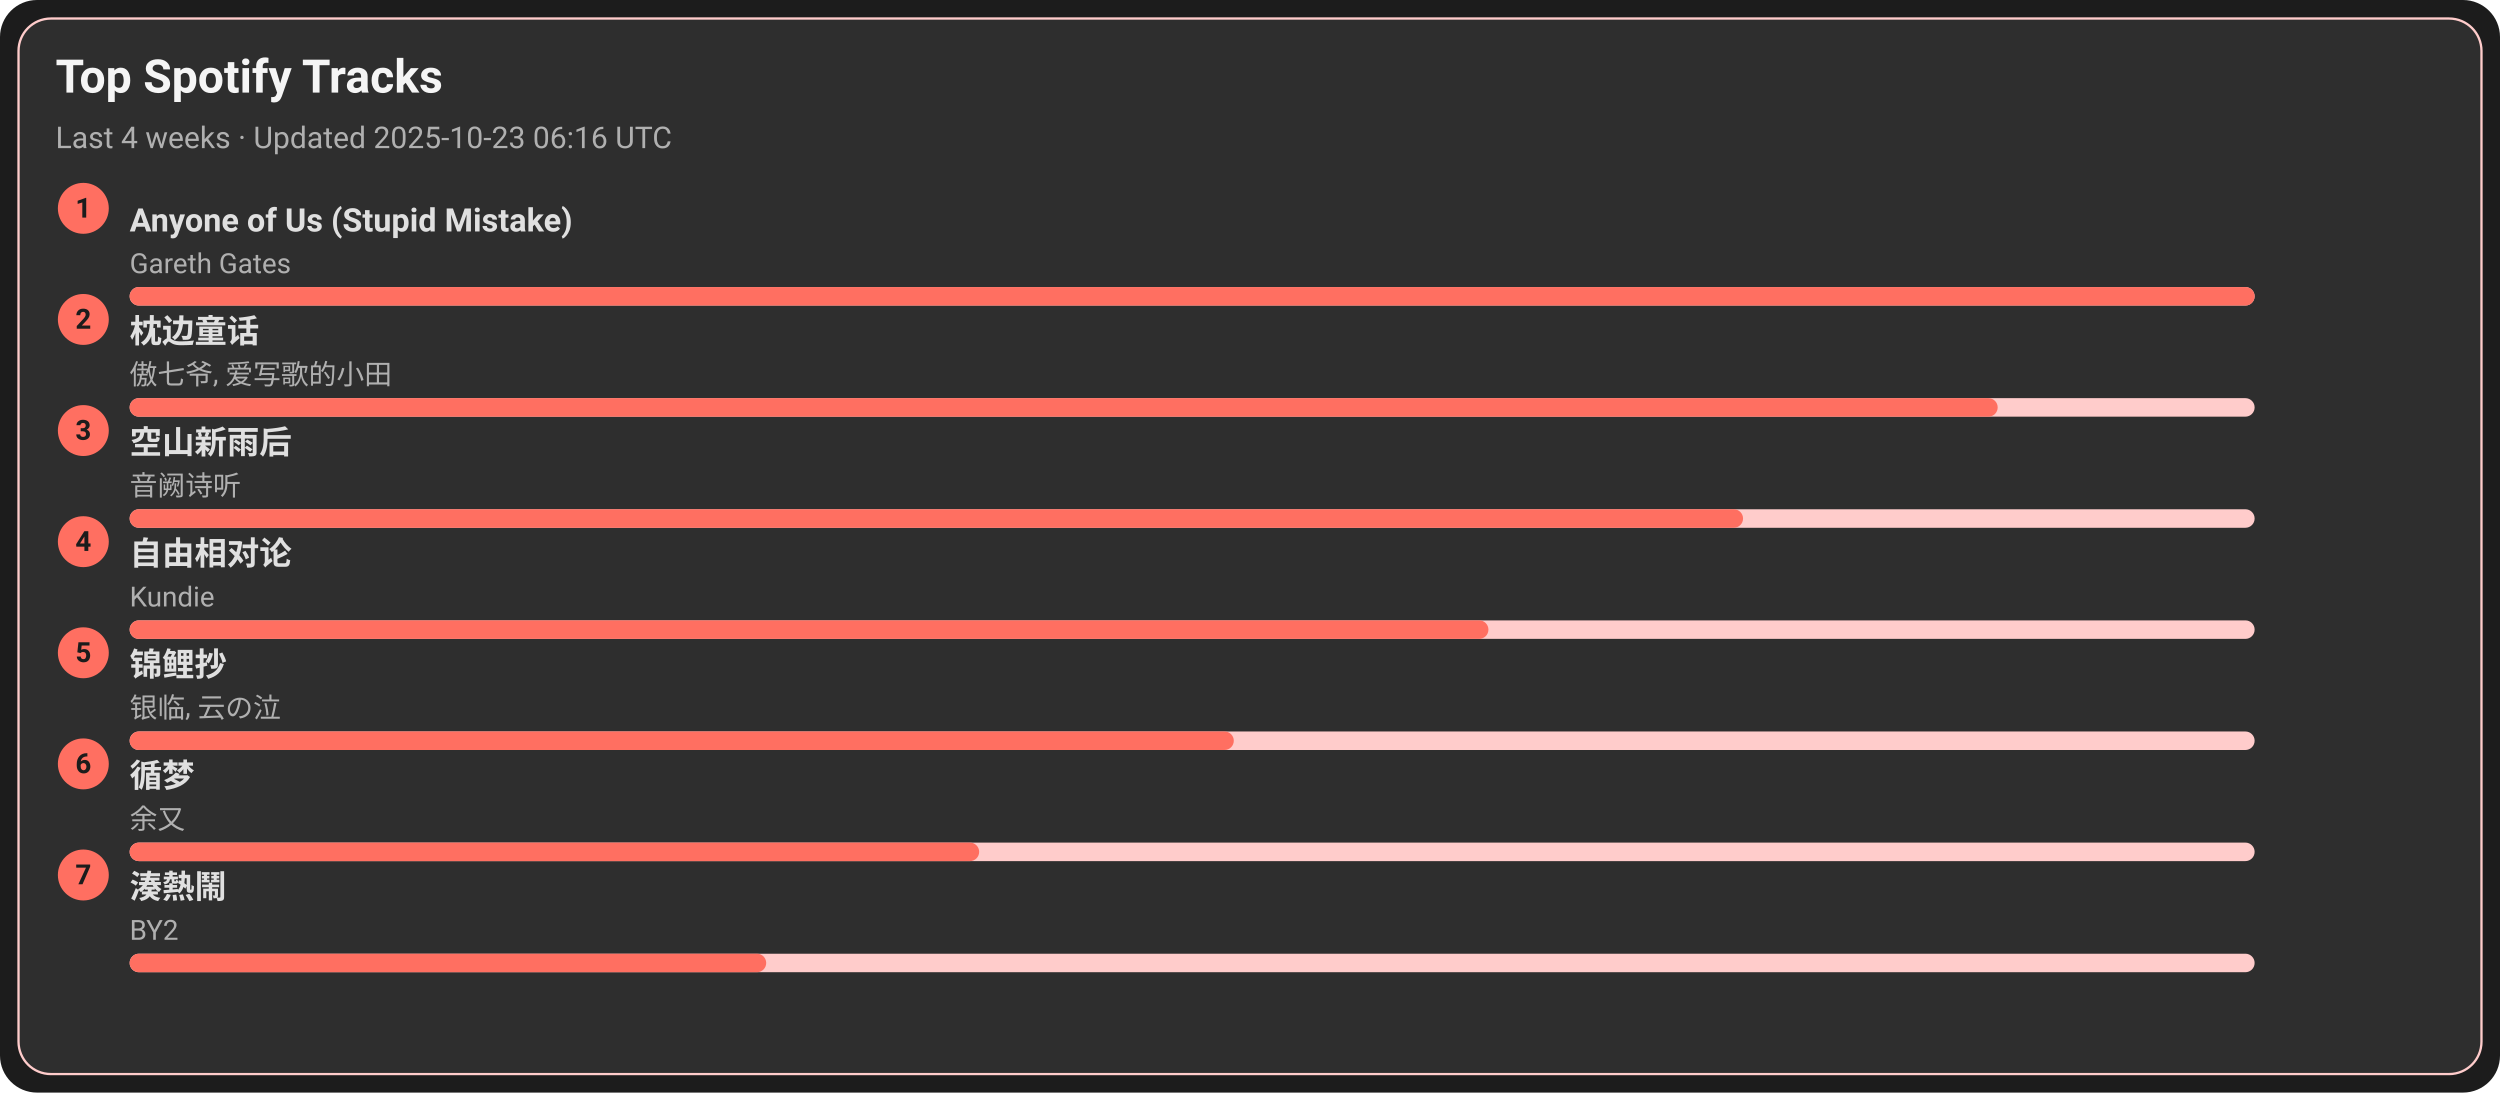
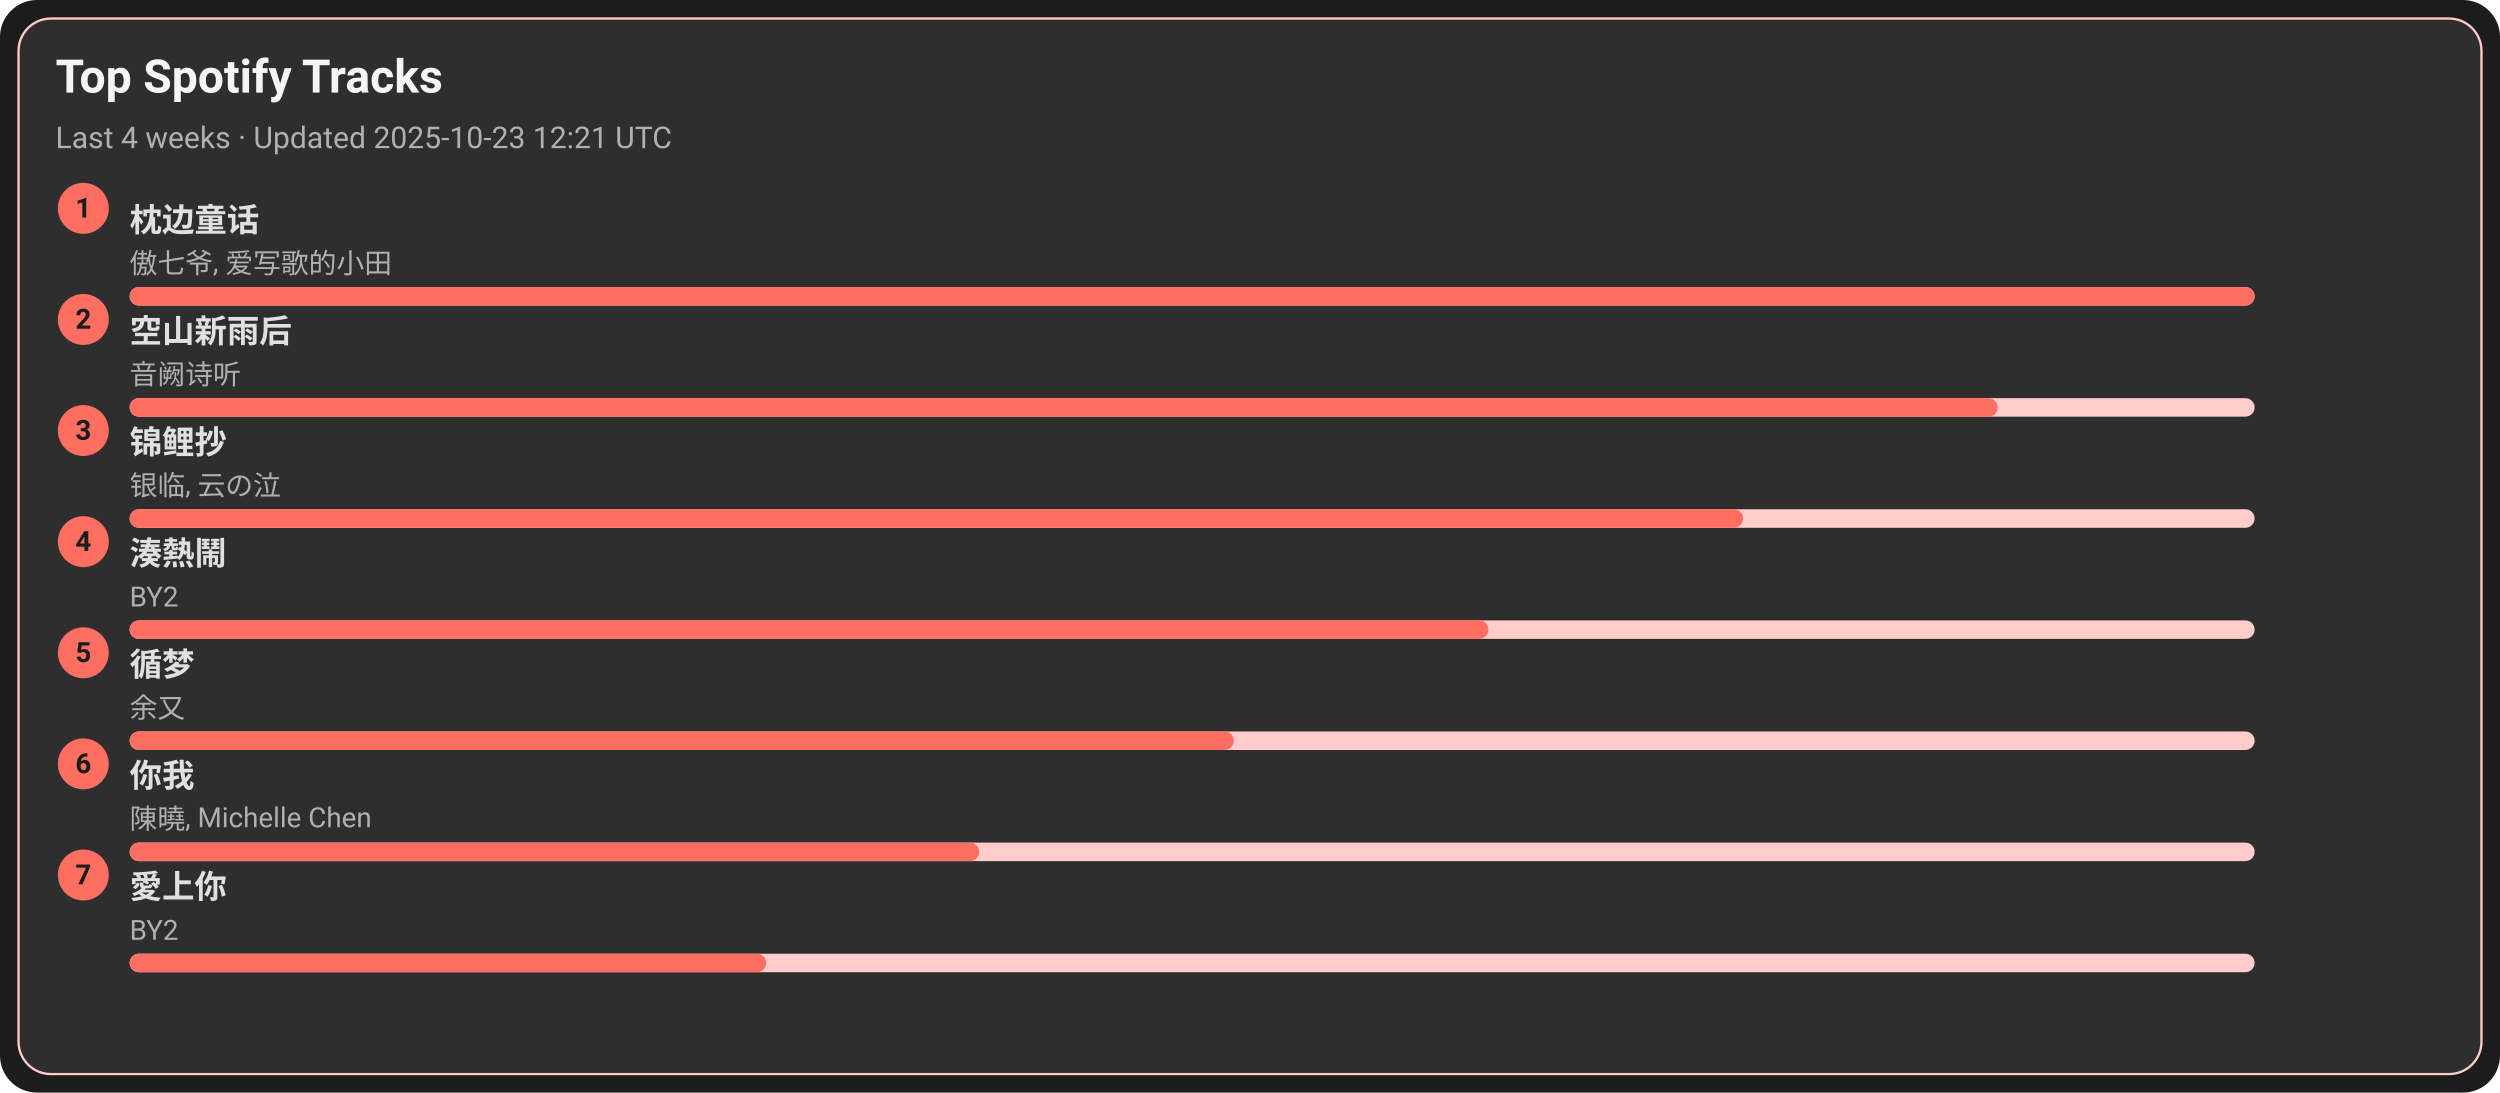
<svg xmlns="http://www.w3.org/2000/svg" width="1080" height="472" viewBox="0 0 1080 472">
  <style>text{font-family:-apple-system,BlinkMacSystemFont,Segoe UI,Roboto,Ubuntu,Helvetica Neue,Arial,Noto Sans,sans-serif}</style>
  <rect width="1080" height="472" rx="16" fill="#1c1c1c" />
  <rect x="8" y="8" width="1064" height="456" rx="14" fill="#2e2e2e" stroke="#ffcccb" />
  <text x="24" y="40" font-size="20" fill="#f5f5f5" font-weight="600">Top Spotify Tracks</text>
-   <text x="24" y="64" font-size="13" fill="#b0b0b0">Last 4 weeks · Updated 2025-10-23 06:16 UTC</text>
+   <text x="24" y="64" font-size="13" fill="#b0b0b0">Last 4 weeks · Updated 2025-10-23 12:21 UTC</text>
  <circle cx="36" cy="90" r="11" fill="#ff6f61" />
  <text x="36" y="94" text-anchor="middle" font-size="12" fill="#1c1c1c" font-weight="700">1</text>
-   <a href="https://open.spotify.com/track/7KZo8AI9F3Vnn3FXEYBL9f" target="_blank" rel="noopener noreferrer">
-     <text x="56" y="100" font-size="14" fill="#e0e0e0" font-weight="600">Anyone of Us (Stupid Mistake)</text>
+   <a href="https://open.spotify.com/track/3I8tlHNA9NM8dL0B23xGIY" target="_blank" rel="noopener noreferrer">
+     <text x="56" y="100" font-size="14" fill="#e0e0e0" font-weight="600">枕边童话</text>
  </a>
-   <text x="56" y="118" font-size="12" fill="#b0b0b0">Gareth Gates</text>
+   <text x="56" y="118" font-size="12" fill="#b0b0b0">傲七爷, 爱写歌的小田</text>
  <rect x="56" y="124" width="918" height="8" rx="4" fill="#ffcccb" />
  <rect x="56" y="124" width="918" height="8" rx="4" fill="#ff6f61" />
  <circle cx="36" cy="138" r="11" fill="#ff6f61" />
  <text x="36" y="142" text-anchor="middle" font-size="12" fill="#1c1c1c" font-weight="700">2</text>
-   <a href="https://open.spotify.com/track/3I8tlHNA9NM8dL0B23xGIY" target="_blank" rel="noopener noreferrer">
-     <text x="56" y="148" font-size="14" fill="#e0e0e0" font-weight="600">枕边童话</text>
+   <a href="https://open.spotify.com/track/7c1D58U8AIVOGlYzh5U6sk" target="_blank" rel="noopener noreferrer">
+     <text x="56" y="148" font-size="14" fill="#e0e0e0" font-weight="600">空山新雨后</text>
  </a>
-   <text x="56" y="166" font-size="12" fill="#b0b0b0">傲七爷, 爱写歌的小田</text>
+   <text x="56" y="166" font-size="12" fill="#b0b0b0">音阙诗听</text>
  <rect x="56" y="172" width="918" height="8" rx="4" fill="#ffcccb" />
  <rect x="56" y="172" width="807" height="8" rx="4" fill="#ff6f61" />
  <circle cx="36" cy="186" r="11" fill="#ff6f61" />
  <text x="36" y="190" text-anchor="middle" font-size="12" fill="#1c1c1c" font-weight="700">3</text>
-   <a href="https://open.spotify.com/track/7c1D58U8AIVOGlYzh5U6sk" target="_blank" rel="noopener noreferrer">
-     <text x="56" y="196" font-size="14" fill="#e0e0e0" font-weight="600">空山新雨后</text>
+   <a href="https://open.spotify.com/track/1KBIv1xAf0VhKsHrZaTVKu" target="_blank" rel="noopener noreferrer">
+     <text x="56" y="196" font-size="14" fill="#e0e0e0" font-weight="600">锦鲤抄</text>
  </a>
-   <text x="56" y="214" font-size="12" fill="#b0b0b0">音阙诗听</text>
+   <text x="56" y="214" font-size="12" fill="#b0b0b0">银临, 云の泣</text>
  <rect x="56" y="220" width="918" height="8" rx="4" fill="#ffcccb" />
  <rect x="56" y="220" width="697" height="8" rx="4" fill="#ff6f61" />
  <circle cx="36" cy="234" r="11" fill="#ff6f61" />
  <text x="36" y="238" text-anchor="middle" font-size="12" fill="#1c1c1c" font-weight="700">4</text>
-   <a href="https://open.spotify.com/track/1np2B0M4TkyE1xgpjG4dJn" target="_blank" rel="noopener noreferrer">
-     <text x="56" y="244" font-size="14" fill="#e0e0e0" font-weight="600">自由相对论</text>
+   <a href="https://open.spotify.com/track/2Qhxww2DKuv7gfvZkkR0wa" target="_blank" rel="noopener noreferrer">
+     <text x="56" y="244" font-size="14" fill="#e0e0e0" font-weight="600">湊熱鬧</text>
  </a>
-   <text x="56" y="262" font-size="12" fill="#b0b0b0">Kundie</text>
+   <text x="56" y="262" font-size="12" fill="#b0b0b0">BY2</text>
  <rect x="56" y="268" width="918" height="8" rx="4" fill="#ffcccb" />
  <rect x="56" y="268" width="587" height="8" rx="4" fill="#ff6f61" />
  <circle cx="36" cy="282" r="11" fill="#ff6f61" />
  <text x="36" y="286" text-anchor="middle" font-size="12" fill="#1c1c1c" font-weight="700">5</text>
-   <a href="https://open.spotify.com/track/1KBIv1xAf0VhKsHrZaTVKu" target="_blank" rel="noopener noreferrer">
-     <text x="56" y="292" font-size="14" fill="#e0e0e0" font-weight="600">锦鲤抄</text>
+   <a href="https://open.spotify.com/track/3T6lSzn482CcBelHE1f015" target="_blank" rel="noopener noreferrer">
+     <text x="56" y="292" font-size="14" fill="#e0e0e0" font-weight="600">循梦</text>
  </a>
-   <text x="56" y="310" font-size="12" fill="#b0b0b0">银临, 云の泣</text>
+   <text x="56" y="310" font-size="12" fill="#b0b0b0">余又</text>
  <rect x="56" y="316" width="918" height="8" rx="4" fill="#ffcccb" />
  <rect x="56" y="316" width="477" height="8" rx="4" fill="#ff6f61" />
  <circle cx="36" cy="330" r="11" fill="#ff6f61" />
  <text x="36" y="334" text-anchor="middle" font-size="12" fill="#1c1c1c" font-weight="700">6</text>
-   <a href="https://open.spotify.com/track/3T6lSzn482CcBelHE1f015" target="_blank" rel="noopener noreferrer">
-     <text x="56" y="340" font-size="14" fill="#e0e0e0" font-weight="600">循梦</text>
+   <a href="https://open.spotify.com/track/0YXeimRwlOEUAzrxNHkgRO" target="_blank" rel="noopener noreferrer">
+     <text x="56" y="340" font-size="14" fill="#e0e0e0" font-weight="600">你我</text>
  </a>
-   <text x="56" y="358" font-size="12" fill="#b0b0b0">余又</text>
+   <text x="56" y="358" font-size="12" fill="#b0b0b0">陳曉, Michelle Chen</text>
  <rect x="56" y="364" width="918" height="8" rx="4" fill="#ffcccb" />
  <rect x="56" y="364" width="367" height="8" rx="4" fill="#ff6f61" />
  <circle cx="36" cy="378" r="11" fill="#ff6f61" />
  <text x="36" y="382" text-anchor="middle" font-size="12" fill="#1c1c1c" font-weight="700">7</text>
-   <a href="https://open.spotify.com/track/2Qhxww2DKuv7gfvZkkR0wa" target="_blank" rel="noopener noreferrer">
-     <text x="56" y="388" font-size="14" fill="#e0e0e0" font-weight="600">湊熱鬧</text>
+   <a href="https://open.spotify.com/track/0xjuZp72n5Aw4PzjQ18t9d" target="_blank" rel="noopener noreferrer">
+     <text x="56" y="388" font-size="14" fill="#e0e0e0" font-weight="600">愛上你</text>
  </a>
  <text x="56" y="406" font-size="12" fill="#b0b0b0">BY2</text>
  <rect x="56" y="412" width="918" height="8" rx="4" fill="#ffcccb" />
  <rect x="56" y="412" width="275" height="8" rx="4" fill="#ff6f61" />
</svg>
